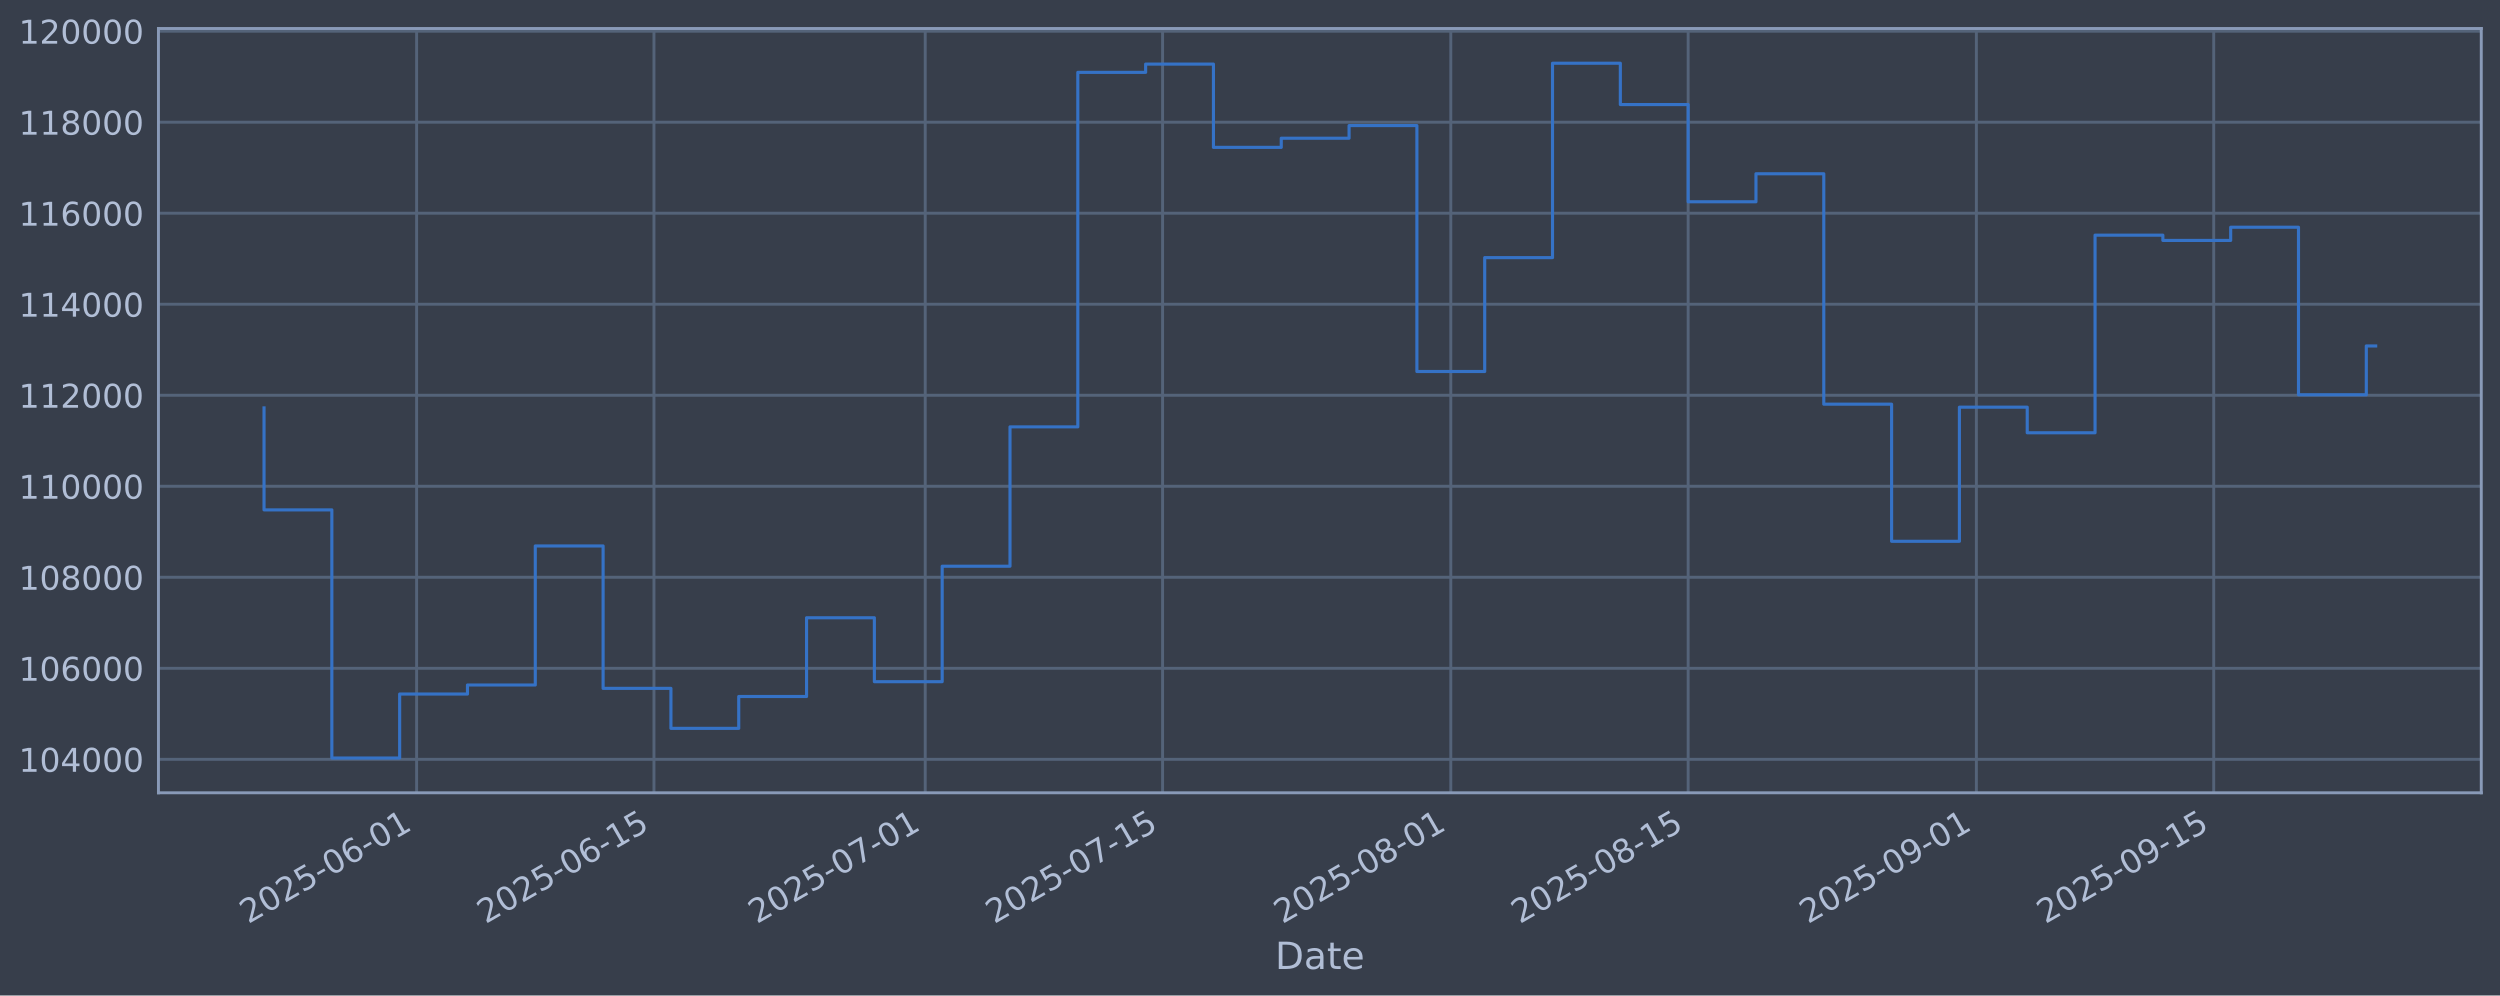
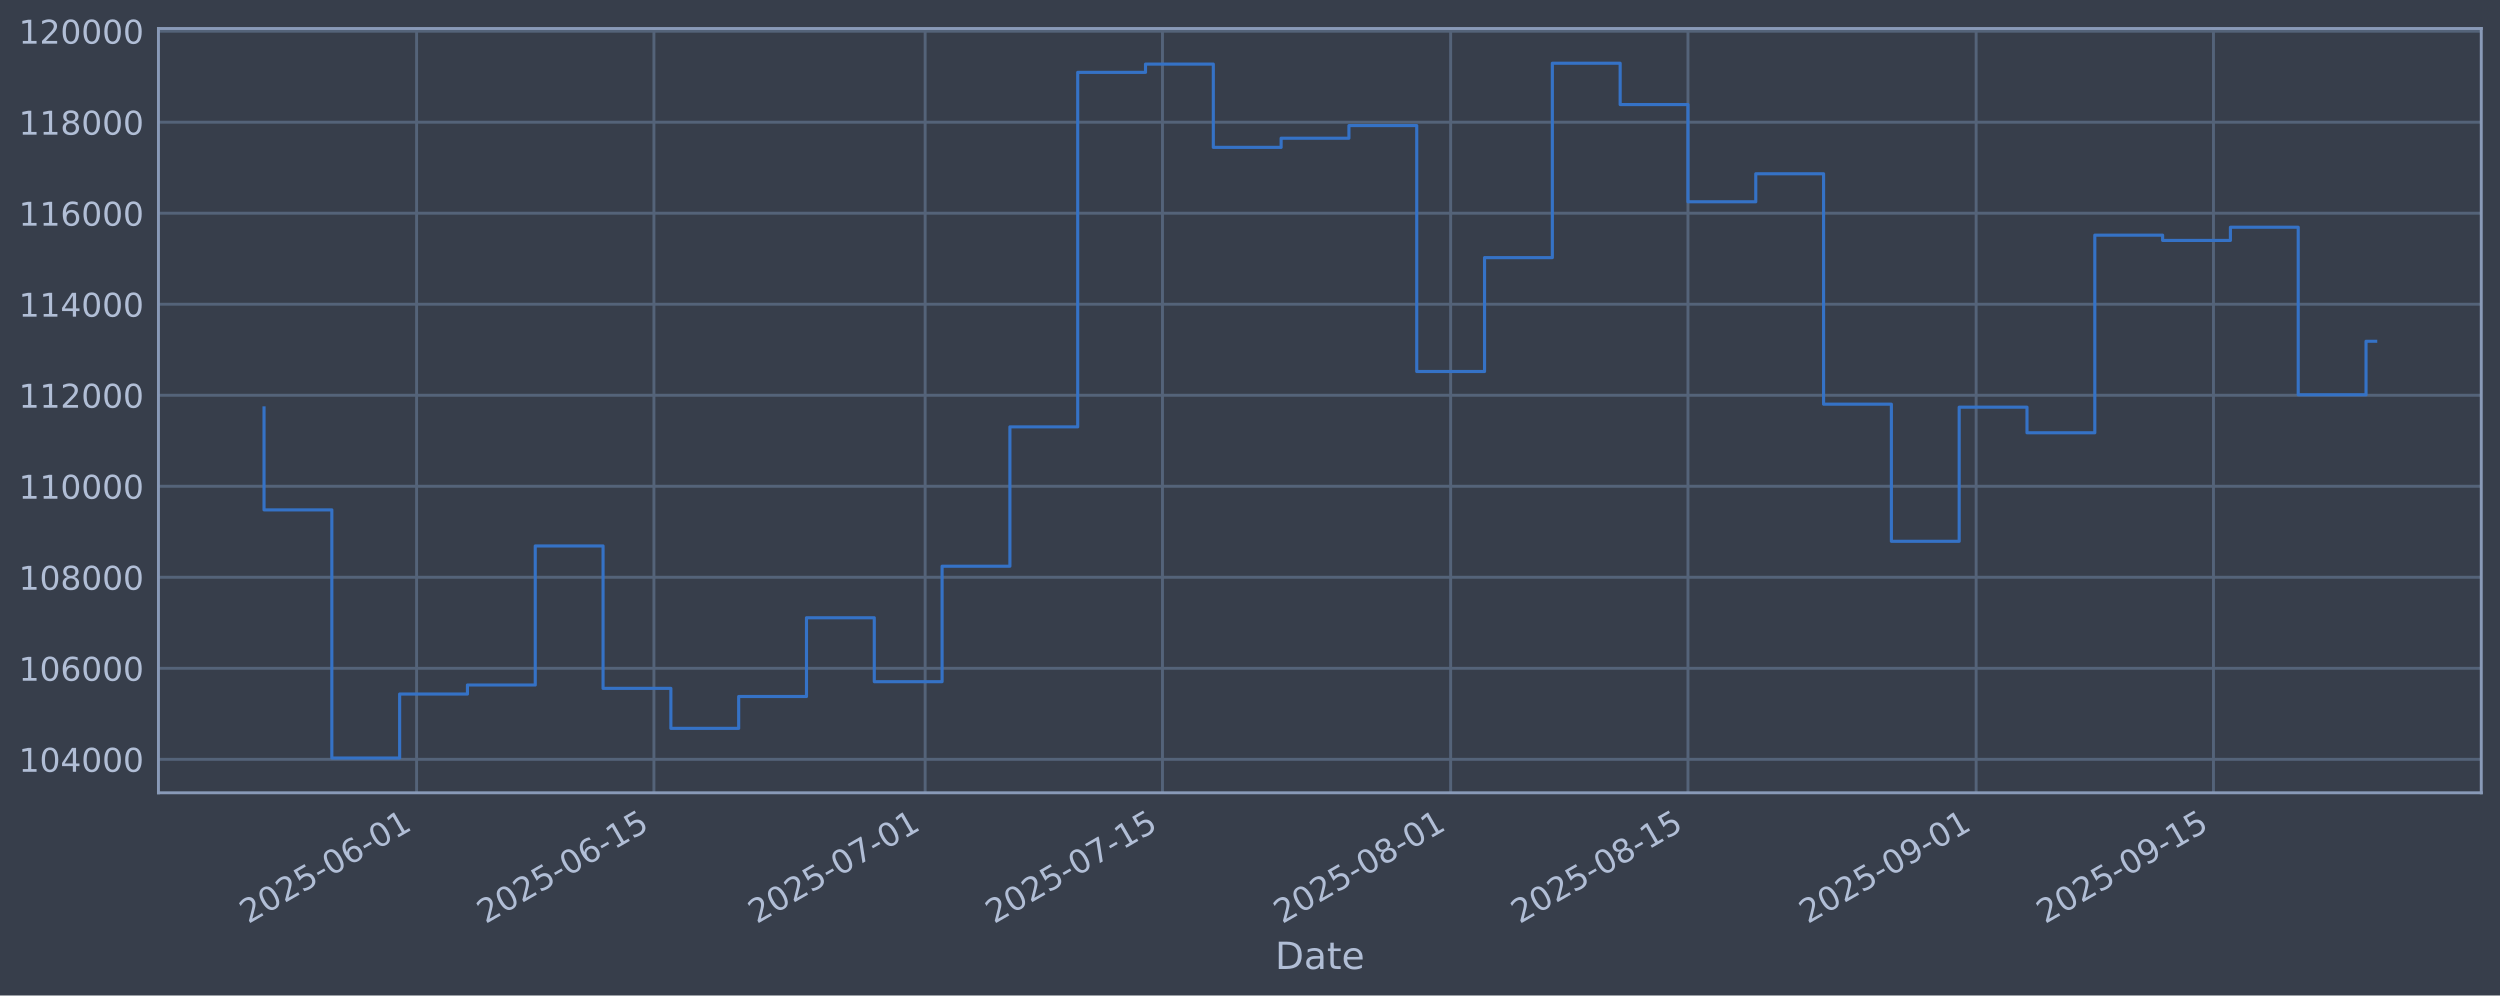
<svg xmlns="http://www.w3.org/2000/svg" xmlns:xlink="http://www.w3.org/1999/xlink" width="960.9pt" height="382.628pt" viewBox="0 0 960.9 382.628" version="1.1">
  <defs>
    <style type="text/css">*{stroke-linejoin: round; stroke-linecap: butt}</style>
  </defs>
  <g id="figure_1">
    <g id="patch_1">
      <path d="M 0 382.628  L 960.9 382.628  L 960.9 0  L 0 0  z " style="fill: #373e4b" />
    </g>
    <g id="axes_1">
      <g id="patch_2">
        <path d="M 60.901 304.718  L 953.701 304.718  L 953.701 10.958  L 60.901 10.958  z " style="fill: #373e4b" />
      </g>
      <g id="matplotlib.axis_1">
        <g id="xtick_1">
          <g id="line2d_1">
-             <path d="M 160.13 304.718  L 160.13 10.958  " clip-path="url(#pfbbc86f984)" style="fill: none; stroke: #546379; stroke-width: 1.12; stroke-linecap: square" />
+             <path d="M 160.122 304.718  L 160.122 10.958  " clip-path="url(#pc9ceab079a)" style="fill: none; stroke: #546379; stroke-width: 1.12; stroke-linecap: square" />
          </g>
          <g id="line2d_2" />
          <g id="text_1">
-             <g style="fill: #b1bed6" transform="translate(95.40417 355.2226) rotate(-30) scale(0.126 -0.126)">
+             <g style="fill: #b1bed6" transform="translate(95.39645 355.2226) rotate(-30) scale(0.126 -0.126)">
              <defs>
                <path id="DejaVuSans-32" d="M 1228 531  L 3431 531  L 3431 0  L 469 0  L 469 531  Q 828 903 1448 1529  Q 2069 2156 2228 2338  Q 2531 2678 2651 2914  Q 2772 3150 2772 3378  Q 2772 3750 2511 3984  Q 2250 4219 1831 4219  Q 1534 4219 1204 4116  Q 875 4013 500 3803  L 500 4441  Q 881 4594 1212 4672  Q 1544 4750 1819 4750  Q 2544 4750 2975 4387  Q 3406 4025 3406 3419  Q 3406 3131 3298 2873  Q 3191 2616 2906 2266  Q 2828 2175 2409 1742  Q 1991 1309 1228 531  z " transform="scale(0.015625)" />
                <path id="DejaVuSans-30" d="M 2034 4250  Q 1547 4250 1301 3770  Q 1056 3291 1056 2328  Q 1056 1369 1301 889  Q 1547 409 2034 409  Q 2525 409 2770 889  Q 3016 1369 3016 2328  Q 3016 3291 2770 3770  Q 2525 4250 2034 4250  z M 2034 4750  Q 2819 4750 3233 4129  Q 3647 3509 3647 2328  Q 3647 1150 3233 529  Q 2819 -91 2034 -91  Q 1250 -91 836 529  Q 422 1150 422 2328  Q 422 3509 836 4129  Q 1250 4750 2034 4750  z " transform="scale(0.015625)" />
                <path id="DejaVuSans-35" d="M 691 4666  L 3169 4666  L 3169 4134  L 1269 4134  L 1269 2991  Q 1406 3038 1543 3061  Q 1681 3084 1819 3084  Q 2600 3084 3056 2656  Q 3513 2228 3513 1497  Q 3513 744 3044 326  Q 2575 -91 1722 -91  Q 1428 -91 1123 -41  Q 819 9 494 109  L 494 744  Q 775 591 1075 516  Q 1375 441 1709 441  Q 2250 441 2565 725  Q 2881 1009 2881 1497  Q 2881 1984 2565 2268  Q 2250 2553 1709 2553  Q 1456 2553 1204 2497  Q 953 2441 691 2322  L 691 4666  z " transform="scale(0.015625)" />
                <path id="DejaVuSans-2d" d="M 313 2009  L 1997 2009  L 1997 1497  L 313 1497  L 313 2009  z " transform="scale(0.015625)" />
                <path id="DejaVuSans-36" d="M 2113 2584  Q 1688 2584 1439 2293  Q 1191 2003 1191 1497  Q 1191 994 1439 701  Q 1688 409 2113 409  Q 2538 409 2786 701  Q 3034 994 3034 1497  Q 3034 2003 2786 2293  Q 2538 2584 2113 2584  z M 3366 4563  L 3366 3988  Q 3128 4100 2886 4159  Q 2644 4219 2406 4219  Q 1781 4219 1451 3797  Q 1122 3375 1075 2522  Q 1259 2794 1537 2939  Q 1816 3084 2150 3084  Q 2853 3084 3261 2657  Q 3669 2231 3669 1497  Q 3669 778 3244 343  Q 2819 -91 2113 -91  Q 1303 -91 875 529  Q 447 1150 447 2328  Q 447 3434 972 4092  Q 1497 4750 2381 4750  Q 2619 4750 2861 4703  Q 3103 4656 3366 4563  z " transform="scale(0.015625)" />
                <path id="DejaVuSans-31" d="M 794 531  L 1825 531  L 1825 4091  L 703 3866  L 703 4441  L 1819 4666  L 2450 4666  L 2450 531  L 3481 531  L 3481 0  L 794 0  L 794 531  z " transform="scale(0.015625)" />
              </defs>
              <use xlink:href="#DejaVuSans-32" />
              <use xlink:href="#DejaVuSans-30" transform="translate(63.62305 0)" />
              <use xlink:href="#DejaVuSans-32" transform="translate(127.2461 0)" />
              <use xlink:href="#DejaVuSans-35" transform="translate(190.8691 0)" />
              <use xlink:href="#DejaVuSans-2d" transform="translate(254.4922 0)" />
              <use xlink:href="#DejaVuSans-30" transform="translate(290.5762 0)" />
              <use xlink:href="#DejaVuSans-36" transform="translate(354.1992 0)" />
              <use xlink:href="#DejaVuSans-2d" transform="translate(417.8223 0)" />
              <use xlink:href="#DejaVuSans-30" transform="translate(453.9062 0)" />
              <use xlink:href="#DejaVuSans-31" transform="translate(517.5293 0)" />
            </g>
          </g>
        </g>
        <g id="xtick_2">
          <g id="line2d_3">
-             <path d="M 251.359 304.718  L 251.359 10.958  " clip-path="url(#pfbbc86f984)" style="fill: none; stroke: #546379; stroke-width: 1.12; stroke-linecap: square" />
+             <path d="M 251.339 304.718  L 251.339 10.958  " clip-path="url(#pc9ceab079a)" style="fill: none; stroke: #546379; stroke-width: 1.12; stroke-linecap: square" />
          </g>
          <g id="line2d_4" />
          <g id="text_2">
-             <g style="fill: #b1bed6" transform="translate(186.6334 355.2226) rotate(-30) scale(0.126 -0.126)">
+             <g style="fill: #b1bed6" transform="translate(186.6137 355.2226) rotate(-30) scale(0.126 -0.126)">
              <use xlink:href="#DejaVuSans-32" />
              <use xlink:href="#DejaVuSans-30" transform="translate(63.62305 0)" />
              <use xlink:href="#DejaVuSans-32" transform="translate(127.2461 0)" />
              <use xlink:href="#DejaVuSans-35" transform="translate(190.8691 0)" />
              <use xlink:href="#DejaVuSans-2d" transform="translate(254.4922 0)" />
              <use xlink:href="#DejaVuSans-30" transform="translate(290.5762 0)" />
              <use xlink:href="#DejaVuSans-36" transform="translate(354.1992 0)" />
              <use xlink:href="#DejaVuSans-2d" transform="translate(417.8223 0)" />
              <use xlink:href="#DejaVuSans-31" transform="translate(453.9062 0)" />
              <use xlink:href="#DejaVuSans-35" transform="translate(517.5293 0)" />
            </g>
          </g>
        </g>
        <g id="xtick_3">
          <g id="line2d_5">
-             <path d="M 355.621 304.718  L 355.621 10.958  " clip-path="url(#pfbbc86f984)" style="fill: none; stroke: #546379; stroke-width: 1.12; stroke-linecap: square" />
+             <path d="M 355.587 304.718  L 355.587 10.958  " clip-path="url(#pc9ceab079a)" style="fill: none; stroke: #546379; stroke-width: 1.12; stroke-linecap: square" />
          </g>
          <g id="line2d_6" />
          <g id="text_3">
-             <g style="fill: #b1bed6" transform="translate(290.8954 355.2226) rotate(-30) scale(0.126 -0.126)">
+             <g style="fill: #b1bed6" transform="translate(290.8619 355.2226) rotate(-30) scale(0.126 -0.126)">
              <defs>
                <path id="DejaVuSans-37" d="M 525 4666  L 3525 4666  L 3525 4397  L 1831 0  L 1172 0  L 2766 4134  L 525 4134  L 525 4666  z " transform="scale(0.015625)" />
              </defs>
              <use xlink:href="#DejaVuSans-32" />
              <use xlink:href="#DejaVuSans-30" transform="translate(63.62305 0)" />
              <use xlink:href="#DejaVuSans-32" transform="translate(127.2461 0)" />
              <use xlink:href="#DejaVuSans-35" transform="translate(190.8691 0)" />
              <use xlink:href="#DejaVuSans-2d" transform="translate(254.4922 0)" />
              <use xlink:href="#DejaVuSans-30" transform="translate(290.5762 0)" />
              <use xlink:href="#DejaVuSans-37" transform="translate(354.1992 0)" />
              <use xlink:href="#DejaVuSans-2d" transform="translate(417.8223 0)" />
              <use xlink:href="#DejaVuSans-30" transform="translate(453.9062 0)" />
              <use xlink:href="#DejaVuSans-31" transform="translate(517.5293 0)" />
            </g>
          </g>
        </g>
        <g id="xtick_4">
          <g id="line2d_7">
-             <path d="M 446.85 304.718  L 446.85 10.958  " clip-path="url(#pfbbc86f984)" style="fill: none; stroke: #546379; stroke-width: 1.12; stroke-linecap: square" />
+             <path d="M 446.805 304.718  L 446.805 10.958  " clip-path="url(#pc9ceab079a)" style="fill: none; stroke: #546379; stroke-width: 1.12; stroke-linecap: square" />
          </g>
          <g id="line2d_8" />
          <g id="text_4">
-             <g style="fill: #b1bed6" transform="translate(382.1246 355.2226) rotate(-30) scale(0.126 -0.126)">
+             <g style="fill: #b1bed6" transform="translate(382.0791 355.2226) rotate(-30) scale(0.126 -0.126)">
              <use xlink:href="#DejaVuSans-32" />
              <use xlink:href="#DejaVuSans-30" transform="translate(63.62305 0)" />
              <use xlink:href="#DejaVuSans-32" transform="translate(127.2461 0)" />
              <use xlink:href="#DejaVuSans-35" transform="translate(190.8691 0)" />
              <use xlink:href="#DejaVuSans-2d" transform="translate(254.4922 0)" />
              <use xlink:href="#DejaVuSans-30" transform="translate(290.5762 0)" />
              <use xlink:href="#DejaVuSans-37" transform="translate(354.1992 0)" />
              <use xlink:href="#DejaVuSans-2d" transform="translate(417.8223 0)" />
              <use xlink:href="#DejaVuSans-31" transform="translate(453.9062 0)" />
              <use xlink:href="#DejaVuSans-35" transform="translate(517.5293 0)" />
            </g>
          </g>
        </g>
        <g id="xtick_5">
          <g id="line2d_9">
-             <path d="M 557.628 304.718  L 557.628 10.958  " clip-path="url(#pfbbc86f984)" style="fill: none; stroke: #546379; stroke-width: 1.12; stroke-linecap: square" />
+             <path d="M 557.568 304.718  L 557.568 10.958  " clip-path="url(#pc9ceab079a)" style="fill: none; stroke: #546379; stroke-width: 1.12; stroke-linecap: square" />
          </g>
          <g id="line2d_10" />
          <g id="text_5">
-             <g style="fill: #b1bed6" transform="translate(492.9029 355.2226) rotate(-30) scale(0.126 -0.126)">
+             <g style="fill: #b1bed6" transform="translate(492.8429 355.2226) rotate(-30) scale(0.126 -0.126)">
              <defs>
                <path id="DejaVuSans-38" d="M 2034 2216  Q 1584 2216 1326 1975  Q 1069 1734 1069 1313  Q 1069 891 1326 650  Q 1584 409 2034 409  Q 2484 409 2743 651  Q 3003 894 3003 1313  Q 3003 1734 2745 1975  Q 2488 2216 2034 2216  z M 1403 2484  Q 997 2584 770 2862  Q 544 3141 544 3541  Q 544 4100 942 4425  Q 1341 4750 2034 4750  Q 2731 4750 3128 4425  Q 3525 4100 3525 3541  Q 3525 3141 3298 2862  Q 3072 2584 2669 2484  Q 3125 2378 3379 2068  Q 3634 1759 3634 1313  Q 3634 634 3220 271  Q 2806 -91 2034 -91  Q 1263 -91 848 271  Q 434 634 434 1313  Q 434 1759 690 2068  Q 947 2378 1403 2484  z M 1172 3481  Q 1172 3119 1398 2916  Q 1625 2713 2034 2713  Q 2441 2713 2670 2916  Q 2900 3119 2900 3481  Q 2900 3844 2670 4047  Q 2441 4250 2034 4250  Q 1625 4250 1398 4047  Q 1172 3844 1172 3481  z " transform="scale(0.015625)" />
              </defs>
              <use xlink:href="#DejaVuSans-32" />
              <use xlink:href="#DejaVuSans-30" transform="translate(63.62305 0)" />
              <use xlink:href="#DejaVuSans-32" transform="translate(127.2461 0)" />
              <use xlink:href="#DejaVuSans-35" transform="translate(190.8691 0)" />
              <use xlink:href="#DejaVuSans-2d" transform="translate(254.4922 0)" />
              <use xlink:href="#DejaVuSans-30" transform="translate(290.5762 0)" />
              <use xlink:href="#DejaVuSans-38" transform="translate(354.1992 0)" />
              <use xlink:href="#DejaVuSans-2d" transform="translate(417.8223 0)" />
              <use xlink:href="#DejaVuSans-30" transform="translate(453.9062 0)" />
              <use xlink:href="#DejaVuSans-31" transform="translate(517.5293 0)" />
            </g>
          </g>
        </g>
        <g id="xtick_6">
          <g id="line2d_11">
-             <path d="M 648.858 304.718  L 648.858 10.958  " clip-path="url(#pfbbc86f984)" style="fill: none; stroke: #546379; stroke-width: 1.12; stroke-linecap: square" />
+             <path d="M 648.786 304.718  L 648.786 10.958  " clip-path="url(#pc9ceab079a)" style="fill: none; stroke: #546379; stroke-width: 1.12; stroke-linecap: square" />
          </g>
          <g id="line2d_12" />
          <g id="text_6">
-             <g style="fill: #b1bed6" transform="translate(584.1321 355.2226) rotate(-30) scale(0.126 -0.126)">
+             <g style="fill: #b1bed6" transform="translate(584.0601 355.2226) rotate(-30) scale(0.126 -0.126)">
              <use xlink:href="#DejaVuSans-32" />
              <use xlink:href="#DejaVuSans-30" transform="translate(63.62305 0)" />
              <use xlink:href="#DejaVuSans-32" transform="translate(127.2461 0)" />
              <use xlink:href="#DejaVuSans-35" transform="translate(190.8691 0)" />
              <use xlink:href="#DejaVuSans-2d" transform="translate(254.4922 0)" />
              <use xlink:href="#DejaVuSans-30" transform="translate(290.5762 0)" />
              <use xlink:href="#DejaVuSans-38" transform="translate(354.1992 0)" />
              <use xlink:href="#DejaVuSans-2d" transform="translate(417.8223 0)" />
              <use xlink:href="#DejaVuSans-31" transform="translate(453.9062 0)" />
              <use xlink:href="#DejaVuSans-35" transform="translate(517.5293 0)" />
            </g>
          </g>
        </g>
        <g id="xtick_7">
          <g id="line2d_13">
-             <path d="M 759.636 304.718  L 759.636 10.958  " clip-path="url(#pfbbc86f984)" style="fill: none; stroke: #546379; stroke-width: 1.12; stroke-linecap: square" />
+             <path d="M 759.549 304.718  L 759.549 10.958  " clip-path="url(#pc9ceab079a)" style="fill: none; stroke: #546379; stroke-width: 1.12; stroke-linecap: square" />
          </g>
          <g id="line2d_14" />
          <g id="text_7">
-             <g style="fill: #b1bed6" transform="translate(694.9105 355.2226) rotate(-30) scale(0.126 -0.126)">
+             <g style="fill: #b1bed6" transform="translate(694.8239 355.2226) rotate(-30) scale(0.126 -0.126)">
              <defs>
                <path id="DejaVuSans-39" d="M 703 97  L 703 672  Q 941 559 1184 500  Q 1428 441 1663 441  Q 2288 441 2617 861  Q 2947 1281 2994 2138  Q 2813 1869 2534 1725  Q 2256 1581 1919 1581  Q 1219 1581 811 2004  Q 403 2428 403 3163  Q 403 3881 828 4315  Q 1253 4750 1959 4750  Q 2769 4750 3195 4129  Q 3622 3509 3622 2328  Q 3622 1225 3098 567  Q 2575 -91 1691 -91  Q 1453 -91 1209 -44  Q 966 3 703 97  z M 1959 2075  Q 2384 2075 2632 2365  Q 2881 2656 2881 3163  Q 2881 3666 2632 3958  Q 2384 4250 1959 4250  Q 1534 4250 1286 3958  Q 1038 3666 1038 3163  Q 1038 2656 1286 2365  Q 1534 2075 1959 2075  z " transform="scale(0.015625)" />
              </defs>
              <use xlink:href="#DejaVuSans-32" />
              <use xlink:href="#DejaVuSans-30" transform="translate(63.62305 0)" />
              <use xlink:href="#DejaVuSans-32" transform="translate(127.2461 0)" />
              <use xlink:href="#DejaVuSans-35" transform="translate(190.8691 0)" />
              <use xlink:href="#DejaVuSans-2d" transform="translate(254.4922 0)" />
              <use xlink:href="#DejaVuSans-30" transform="translate(290.5762 0)" />
              <use xlink:href="#DejaVuSans-39" transform="translate(354.1992 0)" />
              <use xlink:href="#DejaVuSans-2d" transform="translate(417.8223 0)" />
              <use xlink:href="#DejaVuSans-30" transform="translate(453.9062 0)" />
              <use xlink:href="#DejaVuSans-31" transform="translate(517.5293 0)" />
            </g>
          </g>
        </g>
        <g id="xtick_8">
          <g id="line2d_15">
-             <path d="M 850.865 304.718  L 850.865 10.958  " clip-path="url(#pfbbc86f984)" style="fill: none; stroke: #546379; stroke-width: 1.12; stroke-linecap: square" />
+             <path d="M 850.767 304.718  L 850.767 10.958  " clip-path="url(#pc9ceab079a)" style="fill: none; stroke: #546379; stroke-width: 1.12; stroke-linecap: square" />
          </g>
          <g id="line2d_16" />
          <g id="text_8">
-             <g style="fill: #b1bed6" transform="translate(786.1397 355.2226) rotate(-30) scale(0.126 -0.126)">
+             <g style="fill: #b1bed6" transform="translate(786.0411 355.2226) rotate(-30) scale(0.126 -0.126)">
              <use xlink:href="#DejaVuSans-32" />
              <use xlink:href="#DejaVuSans-30" transform="translate(63.62305 0)" />
              <use xlink:href="#DejaVuSans-32" transform="translate(127.2461 0)" />
              <use xlink:href="#DejaVuSans-35" transform="translate(190.8691 0)" />
              <use xlink:href="#DejaVuSans-2d" transform="translate(254.4922 0)" />
              <use xlink:href="#DejaVuSans-30" transform="translate(290.5762 0)" />
              <use xlink:href="#DejaVuSans-39" transform="translate(354.1992 0)" />
              <use xlink:href="#DejaVuSans-2d" transform="translate(417.8223 0)" />
              <use xlink:href="#DejaVuSans-31" transform="translate(453.9062 0)" />
              <use xlink:href="#DejaVuSans-35" transform="translate(517.5293 0)" />
            </g>
          </g>
        </g>
        <g id="text_9">
          <g style="fill: #b1bed6" transform="translate(490.0914 372.4337) scale(0.144 -0.144)">
            <defs>
              <path id="DejaVuSans-44" d="M 1259 4147  L 1259 519  L 2022 519  Q 2988 519 3436 956  Q 3884 1394 3884 2338  Q 3884 3275 3436 3711  Q 2988 4147 2022 4147  L 1259 4147  z M 628 4666  L 1925 4666  Q 3281 4666 3915 4102  Q 4550 3538 4550 2338  Q 4550 1131 3912 565  Q 3275 0 1925 0  L 628 0  L 628 4666  z " transform="scale(0.015625)" />
              <path id="DejaVuSans-61" d="M 2194 1759  Q 1497 1759 1228 1600  Q 959 1441 959 1056  Q 959 750 1161 570  Q 1363 391 1709 391  Q 2188 391 2477 730  Q 2766 1069 2766 1631  L 2766 1759  L 2194 1759  z M 3341 1997  L 3341 0  L 2766 0  L 2766 531  Q 2569 213 2275 61  Q 1981 -91 1556 -91  Q 1019 -91 701 211  Q 384 513 384 1019  Q 384 1609 779 1909  Q 1175 2209 1959 2209  L 2766 2209  L 2766 2266  Q 2766 2663 2505 2880  Q 2244 3097 1772 3097  Q 1472 3097 1187 3025  Q 903 2953 641 2809  L 641 3341  Q 956 3463 1253 3523  Q 1550 3584 1831 3584  Q 2591 3584 2966 3190  Q 3341 2797 3341 1997  z " transform="scale(0.015625)" />
              <path id="DejaVuSans-74" d="M 1172 4494  L 1172 3500  L 2356 3500  L 2356 3053  L 1172 3053  L 1172 1153  Q 1172 725 1289 603  Q 1406 481 1766 481  L 2356 481  L 2356 0  L 1766 0  Q 1100 0 847 248  Q 594 497 594 1153  L 594 3053  L 172 3053  L 172 3500  L 594 3500  L 594 4494  L 1172 4494  z " transform="scale(0.015625)" />
              <path id="DejaVuSans-65" d="M 3597 1894  L 3597 1613  L 953 1613  Q 991 1019 1311 708  Q 1631 397 2203 397  Q 2534 397 2845 478  Q 3156 559 3463 722  L 3463 178  Q 3153 47 2828 -22  Q 2503 -91 2169 -91  Q 1331 -91 842 396  Q 353 884 353 1716  Q 353 2575 817 3079  Q 1281 3584 2069 3584  Q 2775 3584 3186 3129  Q 3597 2675 3597 1894  z M 3022 2063  Q 3016 2534 2758 2815  Q 2500 3097 2075 3097  Q 1594 3097 1305 2825  Q 1016 2553 972 2059  L 3022 2063  z " transform="scale(0.015625)" />
            </defs>
            <use xlink:href="#DejaVuSans-44" />
            <use xlink:href="#DejaVuSans-61" transform="translate(77.00195 0)" />
            <use xlink:href="#DejaVuSans-74" transform="translate(138.2812 0)" />
            <use xlink:href="#DejaVuSans-65" transform="translate(177.4902 0)" />
          </g>
        </g>
      </g>
      <g id="matplotlib.axis_2">
        <g id="ytick_1">
          <g id="line2d_17">
-             <path d="M 60.901 291.85  L 953.701 291.85  " clip-path="url(#pfbbc86f984)" style="fill: none; stroke: #546379; stroke-width: 1.12; stroke-linecap: square" />
+             <path d="M 60.901 291.85  L 953.701 291.85  " clip-path="url(#pc9ceab079a)" style="fill: none; stroke: #546379; stroke-width: 1.12; stroke-linecap: square" />
          </g>
          <g id="line2d_18" />
          <g id="text_10">
            <g style="fill: #b1bed6" transform="translate(7.2 296.6367) scale(0.126 -0.126)">
              <defs>
                <path id="DejaVuSans-34" d="M 2419 4116  L 825 1625  L 2419 1625  L 2419 4116  z M 2253 4666  L 3047 4666  L 3047 1625  L 3713 1625  L 3713 1100  L 3047 1100  L 3047 0  L 2419 0  L 2419 1100  L 313 1100  L 313 1709  L 2253 4666  z " transform="scale(0.015625)" />
              </defs>
              <use xlink:href="#DejaVuSans-31" />
              <use xlink:href="#DejaVuSans-30" transform="translate(63.62305 0)" />
              <use xlink:href="#DejaVuSans-34" transform="translate(127.2461 0)" />
              <use xlink:href="#DejaVuSans-30" transform="translate(190.8691 0)" />
              <use xlink:href="#DejaVuSans-30" transform="translate(254.4922 0)" />
              <use xlink:href="#DejaVuSans-30" transform="translate(318.1152 0)" />
            </g>
          </g>
        </g>
        <g id="ytick_2">
          <g id="line2d_19">
-             <path d="M 60.901 256.867  L 953.701 256.867  " clip-path="url(#pfbbc86f984)" style="fill: none; stroke: #546379; stroke-width: 1.12; stroke-linecap: square" />
+             <path d="M 60.901 256.867  L 953.701 256.867  " clip-path="url(#pc9ceab079a)" style="fill: none; stroke: #546379; stroke-width: 1.12; stroke-linecap: square" />
          </g>
          <g id="line2d_20" />
          <g id="text_11">
            <g style="fill: #b1bed6" transform="translate(7.2 261.6538) scale(0.126 -0.126)">
              <use xlink:href="#DejaVuSans-31" />
              <use xlink:href="#DejaVuSans-30" transform="translate(63.62305 0)" />
              <use xlink:href="#DejaVuSans-36" transform="translate(127.2461 0)" />
              <use xlink:href="#DejaVuSans-30" transform="translate(190.8691 0)" />
              <use xlink:href="#DejaVuSans-30" transform="translate(254.4922 0)" />
              <use xlink:href="#DejaVuSans-30" transform="translate(318.1152 0)" />
            </g>
          </g>
        </g>
        <g id="ytick_3">
          <g id="line2d_21">
-             <path d="M 60.901 221.884  L 953.701 221.884  " clip-path="url(#pfbbc86f984)" style="fill: none; stroke: #546379; stroke-width: 1.12; stroke-linecap: square" />
+             <path d="M 60.901 221.884  L 953.701 221.884  " clip-path="url(#pc9ceab079a)" style="fill: none; stroke: #546379; stroke-width: 1.12; stroke-linecap: square" />
          </g>
          <g id="line2d_22" />
          <g id="text_12">
            <g style="fill: #b1bed6" transform="translate(7.2 226.671) scale(0.126 -0.126)">
              <use xlink:href="#DejaVuSans-31" />
              <use xlink:href="#DejaVuSans-30" transform="translate(63.62305 0)" />
              <use xlink:href="#DejaVuSans-38" transform="translate(127.2461 0)" />
              <use xlink:href="#DejaVuSans-30" transform="translate(190.8691 0)" />
              <use xlink:href="#DejaVuSans-30" transform="translate(254.4922 0)" />
              <use xlink:href="#DejaVuSans-30" transform="translate(318.1152 0)" />
            </g>
          </g>
        </g>
        <g id="ytick_4">
          <g id="line2d_23">
-             <path d="M 60.901 186.901  L 953.701 186.901  " clip-path="url(#pfbbc86f984)" style="fill: none; stroke: #546379; stroke-width: 1.12; stroke-linecap: square" />
+             <path d="M 60.901 186.901  L 953.701 186.901  " clip-path="url(#pc9ceab079a)" style="fill: none; stroke: #546379; stroke-width: 1.12; stroke-linecap: square" />
          </g>
          <g id="line2d_24" />
          <g id="text_13">
            <g style="fill: #b1bed6" transform="translate(7.2 191.6882) scale(0.126 -0.126)">
              <use xlink:href="#DejaVuSans-31" />
              <use xlink:href="#DejaVuSans-31" transform="translate(63.62305 0)" />
              <use xlink:href="#DejaVuSans-30" transform="translate(127.2461 0)" />
              <use xlink:href="#DejaVuSans-30" transform="translate(190.8691 0)" />
              <use xlink:href="#DejaVuSans-30" transform="translate(254.4922 0)" />
              <use xlink:href="#DejaVuSans-30" transform="translate(318.1152 0)" />
            </g>
          </g>
        </g>
        <g id="ytick_5">
          <g id="line2d_25">
-             <path d="M 60.901 151.918  L 953.701 151.918  " clip-path="url(#pfbbc86f984)" style="fill: none; stroke: #546379; stroke-width: 1.12; stroke-linecap: square" />
+             <path d="M 60.901 151.918  L 953.701 151.918  " clip-path="url(#pc9ceab079a)" style="fill: none; stroke: #546379; stroke-width: 1.12; stroke-linecap: square" />
          </g>
          <g id="line2d_26" />
          <g id="text_14">
            <g style="fill: #b1bed6" transform="translate(7.2 156.7053) scale(0.126 -0.126)">
              <use xlink:href="#DejaVuSans-31" />
              <use xlink:href="#DejaVuSans-31" transform="translate(63.62305 0)" />
              <use xlink:href="#DejaVuSans-32" transform="translate(127.2461 0)" />
              <use xlink:href="#DejaVuSans-30" transform="translate(190.8691 0)" />
              <use xlink:href="#DejaVuSans-30" transform="translate(254.4922 0)" />
              <use xlink:href="#DejaVuSans-30" transform="translate(318.1152 0)" />
            </g>
          </g>
        </g>
        <g id="ytick_6">
          <g id="line2d_27">
-             <path d="M 60.901 116.936  L 953.701 116.936  " clip-path="url(#pfbbc86f984)" style="fill: none; stroke: #546379; stroke-width: 1.12; stroke-linecap: square" />
+             <path d="M 60.901 116.936  L 953.701 116.936  " clip-path="url(#pc9ceab079a)" style="fill: none; stroke: #546379; stroke-width: 1.12; stroke-linecap: square" />
          </g>
          <g id="line2d_28" />
          <g id="text_15">
            <g style="fill: #b1bed6" transform="translate(7.2 121.7225) scale(0.126 -0.126)">
              <use xlink:href="#DejaVuSans-31" />
              <use xlink:href="#DejaVuSans-31" transform="translate(63.62305 0)" />
              <use xlink:href="#DejaVuSans-34" transform="translate(127.2461 0)" />
              <use xlink:href="#DejaVuSans-30" transform="translate(190.8691 0)" />
              <use xlink:href="#DejaVuSans-30" transform="translate(254.4922 0)" />
              <use xlink:href="#DejaVuSans-30" transform="translate(318.1152 0)" />
            </g>
          </g>
        </g>
        <g id="ytick_7">
          <g id="line2d_29">
-             <path d="M 60.901 81.953  L 953.701 81.953  " clip-path="url(#pfbbc86f984)" style="fill: none; stroke: #546379; stroke-width: 1.12; stroke-linecap: square" />
+             <path d="M 60.901 81.953  L 953.701 81.953  " clip-path="url(#pc9ceab079a)" style="fill: none; stroke: #546379; stroke-width: 1.12; stroke-linecap: square" />
          </g>
          <g id="line2d_30" />
          <g id="text_16">
            <g style="fill: #b1bed6" transform="translate(7.2 86.73969) scale(0.126 -0.126)">
              <use xlink:href="#DejaVuSans-31" />
              <use xlink:href="#DejaVuSans-31" transform="translate(63.62305 0)" />
              <use xlink:href="#DejaVuSans-36" transform="translate(127.2461 0)" />
              <use xlink:href="#DejaVuSans-30" transform="translate(190.8691 0)" />
              <use xlink:href="#DejaVuSans-30" transform="translate(254.4922 0)" />
              <use xlink:href="#DejaVuSans-30" transform="translate(318.1152 0)" />
            </g>
          </g>
        </g>
        <g id="ytick_8">
          <g id="line2d_31">
-             <path d="M 60.901 46.97  L 953.701 46.97  " clip-path="url(#pfbbc86f984)" style="fill: none; stroke: #546379; stroke-width: 1.12; stroke-linecap: square" />
+             <path d="M 60.901 46.97  L 953.701 46.97  " clip-path="url(#pc9ceab079a)" style="fill: none; stroke: #546379; stroke-width: 1.12; stroke-linecap: square" />
          </g>
          <g id="line2d_32" />
          <g id="text_17">
            <g style="fill: #b1bed6" transform="translate(7.2 51.75686) scale(0.126 -0.126)">
              <use xlink:href="#DejaVuSans-31" />
              <use xlink:href="#DejaVuSans-31" transform="translate(63.62305 0)" />
              <use xlink:href="#DejaVuSans-38" transform="translate(127.2461 0)" />
              <use xlink:href="#DejaVuSans-30" transform="translate(190.8691 0)" />
              <use xlink:href="#DejaVuSans-30" transform="translate(254.4922 0)" />
              <use xlink:href="#DejaVuSans-30" transform="translate(318.1152 0)" />
            </g>
          </g>
        </g>
        <g id="ytick_9">
          <g id="line2d_33">
-             <path d="M 60.901 11.987  L 953.701 11.987  " clip-path="url(#pfbbc86f984)" style="fill: none; stroke: #546379; stroke-width: 1.12; stroke-linecap: square" />
+             <path d="M 60.901 11.987  L 953.701 11.987  " clip-path="url(#pc9ceab079a)" style="fill: none; stroke: #546379; stroke-width: 1.12; stroke-linecap: square" />
          </g>
          <g id="line2d_34" />
          <g id="text_18">
            <g style="fill: #b1bed6" transform="translate(7.2 16.77403) scale(0.126 -0.126)">
              <use xlink:href="#DejaVuSans-31" />
              <use xlink:href="#DejaVuSans-32" transform="translate(63.62305 0)" />
              <use xlink:href="#DejaVuSans-30" transform="translate(127.2461 0)" />
              <use xlink:href="#DejaVuSans-30" transform="translate(190.8691 0)" />
              <use xlink:href="#DejaVuSans-30" transform="translate(254.4922 0)" />
              <use xlink:href="#DejaVuSans-30" transform="translate(318.1152 0)" />
            </g>
          </g>
        </g>
      </g>
      <g id="line2d_35">
-         <path d="M 101.482 156.778  L 101.482 195.974  L 127.548 195.974  L 127.548 291.366  L 153.613 291.366  L 153.613 266.759  L 179.679 266.759  L 179.679 263.286  L 205.744 263.286  L 205.744 209.841  L 231.81 209.841  L 231.81 264.586  L 257.875 264.586  L 257.875 279.95  L 283.941 279.95  L 283.941 267.706  L 310.006 267.706  L 310.006 237.446  L 336.072 237.446  L 336.072 262.012  L 362.137 262.012  L 362.137 217.631  L 388.203 217.631  L 388.203 164.07  L 414.268 164.07  L 414.268 27.81  L 440.334 27.81  L 440.334 24.636  L 466.399 24.636  L 466.399 56.646  L 492.465 56.646  L 492.465 53.121  L 518.53 53.121  L 518.53 48.272  L 544.596 48.272  L 544.596 142.793  L 570.661 142.793  L 570.661 99.016  L 596.727 99.016  L 596.727 24.311  L 622.792 24.311  L 622.792 40.185  L 648.858 40.185  L 648.858 77.56  L 674.923 77.56  L 674.923 66.788  L 700.989 66.788  L 700.989 155.356  L 727.054 155.356  L 727.054 208.052  L 753.12 208.052  L 753.12 156.509  L 779.185 156.509  L 779.185 166.341  L 805.251 166.341  L 805.251 90.389  L 831.316 90.389  L 831.316 92.406  L 857.382 92.406  L 857.382 87.351  L 883.447 87.351  L 883.447 151.739  L 909.513 151.739  L 909.513 132.964  L 913.119 132.964  " clip-path="url(#pfbbc86f984)" style="fill: none; stroke: #3572c6; stroke-width: 1.2; stroke-linecap: square" />
+         <path d="M 101.482 156.778  L 101.482 195.974  L 127.544 195.974  L 127.544 291.366  L 153.606 291.366  L 153.606 266.759  L 179.669 266.759  L 179.669 263.286  L 205.731 263.286  L 205.731 209.841  L 231.793 209.841  L 231.793 264.586  L 257.855 264.586  L 257.855 279.95  L 283.917 279.95  L 283.917 267.706  L 309.979 267.706  L 309.979 237.446  L 336.041 237.446  L 336.041 262.012  L 362.103 262.012  L 362.103 217.631  L 388.165 217.631  L 388.165 164.07  L 414.227 164.07  L 414.227 27.81  L 440.289 27.81  L 440.289 24.636  L 466.351 24.636  L 466.351 56.646  L 492.413 56.646  L 492.413 53.121  L 518.475 53.121  L 518.475 48.272  L 544.537 48.272  L 544.537 142.793  L 570.599 142.793  L 570.599 99.016  L 596.661 99.016  L 596.661 24.311  L 622.724 24.311  L 622.724 40.185  L 648.786 40.185  L 648.786 77.56  L 674.848 77.56  L 674.848 66.788  L 700.91 66.788  L 700.91 155.356  L 726.972 155.356  L 726.972 208.052  L 753.034 208.052  L 753.034 156.509  L 779.096 156.509  L 779.096 166.341  L 805.158 166.341  L 805.158 90.389  L 831.22 90.389  L 831.22 92.406  L 857.282 92.406  L 857.282 87.351  L 883.344 87.351  L 883.344 151.739  L 909.406 151.739  L 909.406 131.171  L 913.119 131.171  " clip-path="url(#pc9ceab079a)" style="fill: none; stroke: #3572c6; stroke-width: 1.2; stroke-linecap: square" />
      </g>
      <g id="patch_3">
        <path d="M 60.901 304.718  L 60.901 10.958  " style="fill: none; stroke: #899ab8; stroke-width: 1.12; stroke-linejoin: miter; stroke-linecap: square" />
      </g>
      <g id="patch_4">
        <path d="M 953.701 304.718  L 953.701 10.958  " style="fill: none; stroke: #899ab8; stroke-width: 1.12; stroke-linejoin: miter; stroke-linecap: square" />
      </g>
      <g id="patch_5">
        <path d="M 60.901 304.718  L 953.701 304.718  " style="fill: none; stroke: #899ab8; stroke-width: 1.12; stroke-linejoin: miter; stroke-linecap: square" />
      </g>
      <g id="patch_6">
        <path d="M 60.901 10.958  L 953.701 10.958  " style="fill: none; stroke: #899ab8; stroke-width: 1.12; stroke-linejoin: miter; stroke-linecap: square" />
      </g>
    </g>
  </g>
  <defs>
-     <clipPath id="pfbbc86f984">
+     <clipPath id="pc9ceab079a">
      <rect x="60.901" y="10.958" width="892.8" height="293.76" />
    </clipPath>
  </defs>
</svg>
